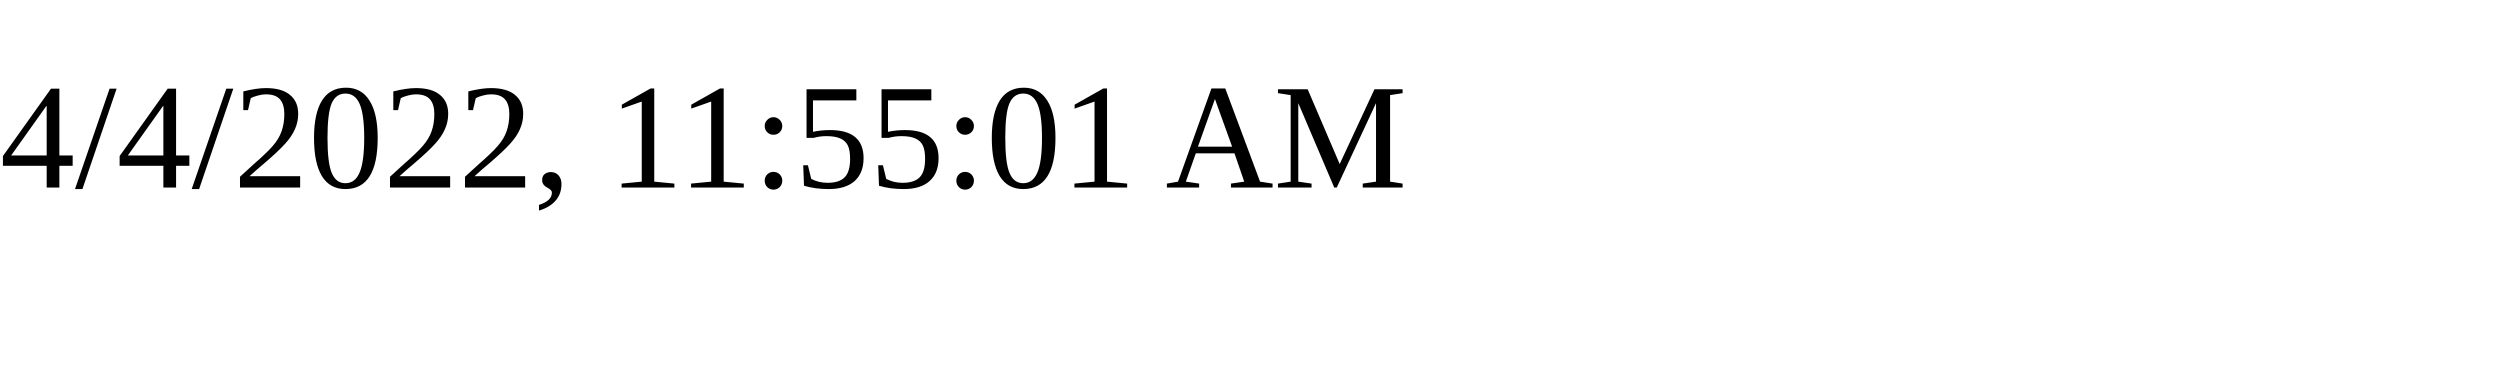
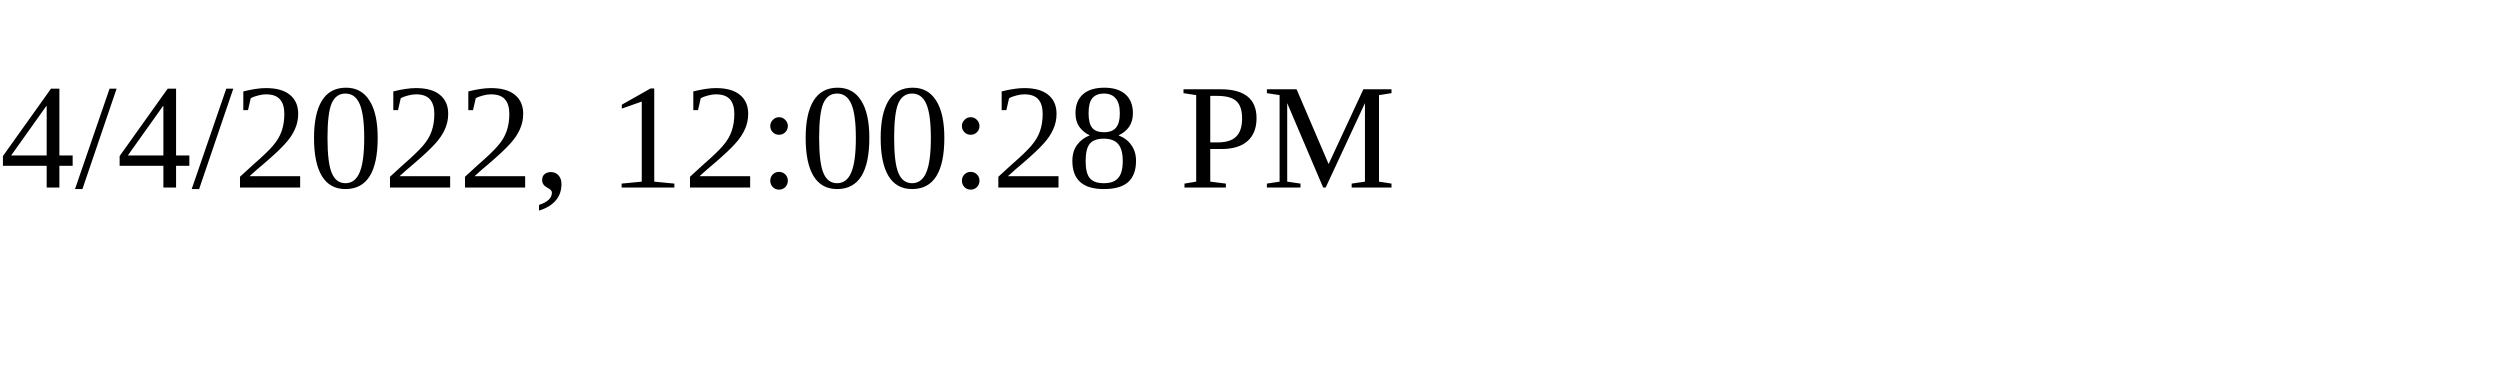
<svg xmlns="http://www.w3.org/2000/svg" height="30" width="200">
-   <text x="0" y="15">4/4/2022, 11:55:01 AM</text>
+   <text x="0" y="15">4/4/2022, 12:00:28 PM</text>
</svg>
